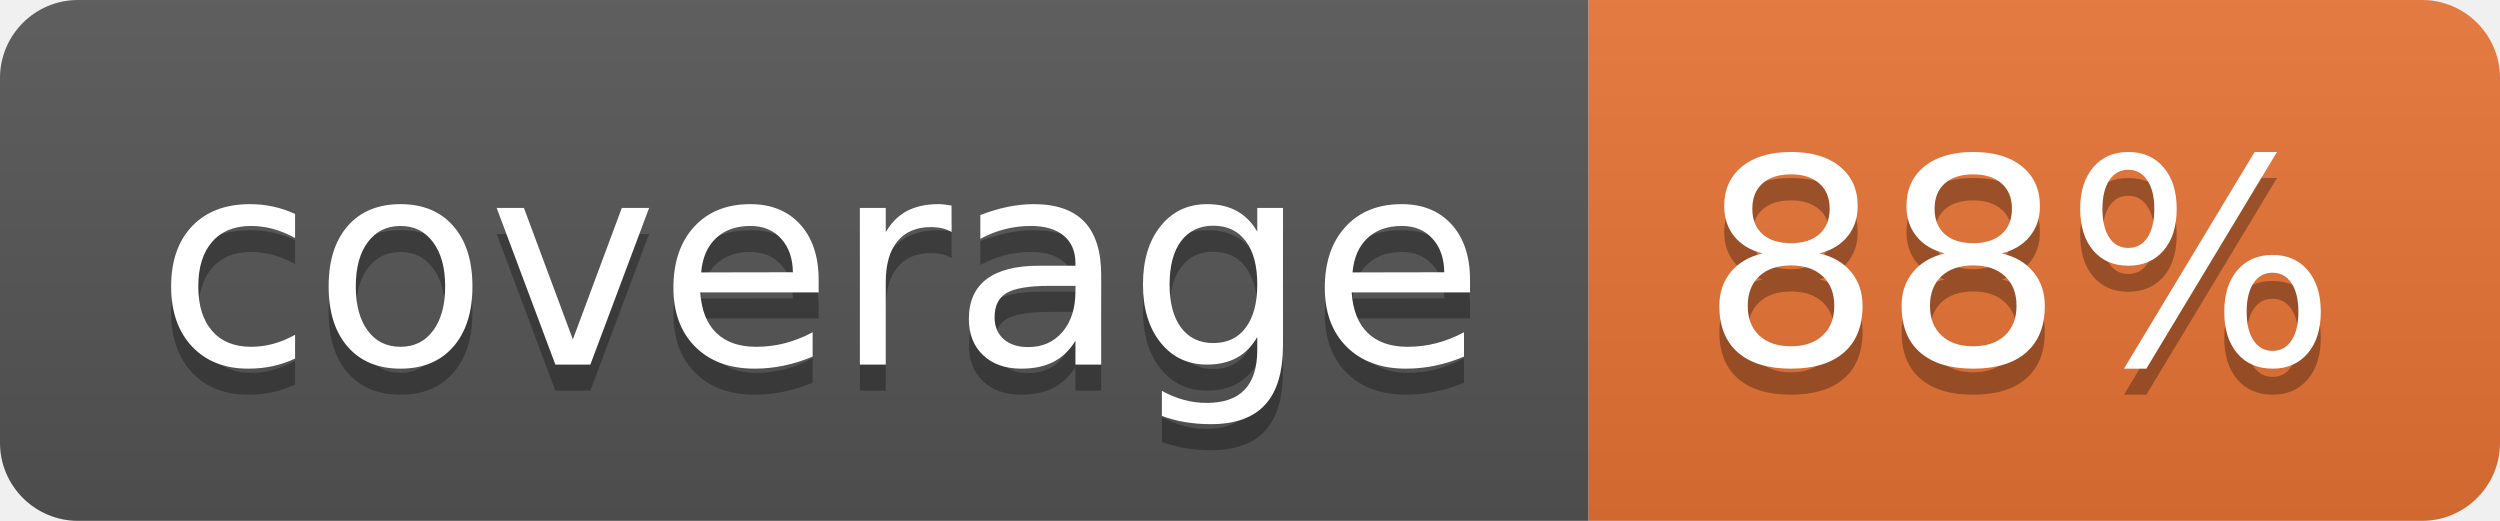
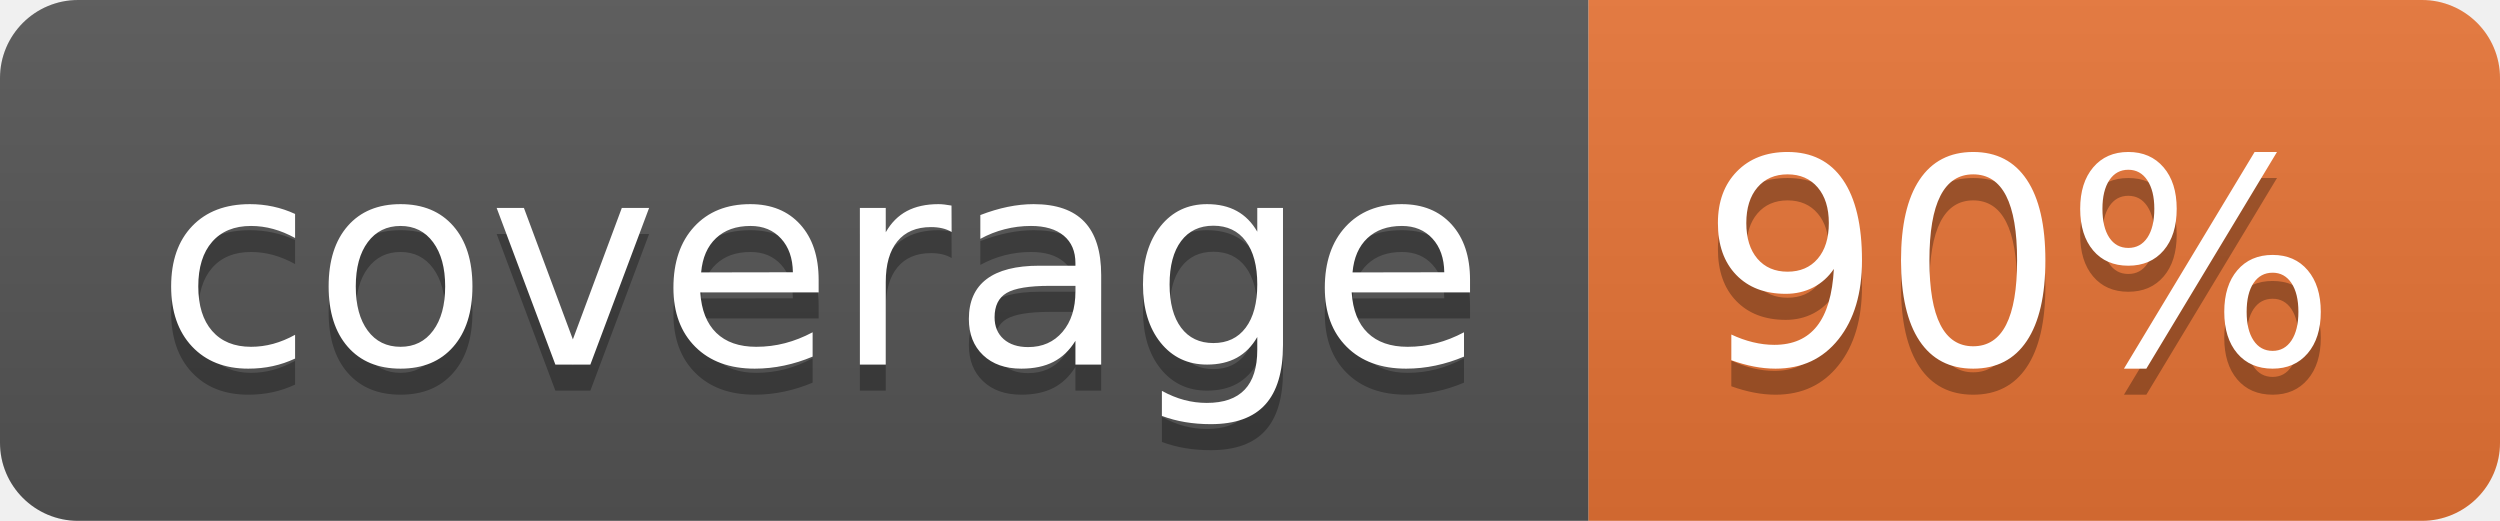
<svg xmlns="http://www.w3.org/2000/svg" width="96" height="20">
  <linearGradient id="b" x2="0" y2="100%">
    <stop offset="0" stop-color="#bbb" stop-opacity=".1" />
    <stop offset="1" stop-opacity=".1" />
  </linearGradient>
  <clipPath id="a">
    <rect width="96" height="20" rx="3" fill="#fff" />
  </clipPath>
  <g clip-path="url(#a)">
    <path fill="#555" d="M0 0h61v20H0z" />
    <path fill="#E87435" d="M61 0h35v20H61z" />
    <path fill="url(#b)" d="M0 0h96v20H0z" />
  </g>
  <g fill="#fff" text-anchor="middle" font-family="DejaVu Sans,Verdana,Geneva,sans-serif" font-size="110">
    <text x="315" y="150" fill="#010101" fill-opacity=".3" transform="scale(.1)" textLength="510">coverage</text>
    <text x="315" y="140" transform="scale(.1)" textLength="510">coverage</text>
-     <text x="775" y="150" fill="#010101" fill-opacity=".3" transform="scale(.1)" textLength="250">88%</text>
-     <text x="775" y="140" transform="scale(.1)" textLength="250">88%</text>
+     <text x="775" y="150" fill="#010101" fill-opacity=".3" transform="scale(.1)" textLength="250">90%</text>
+     <text x="775" y="140" transform="scale(.1)" textLength="250">90%</text>
  </g>
</svg>
